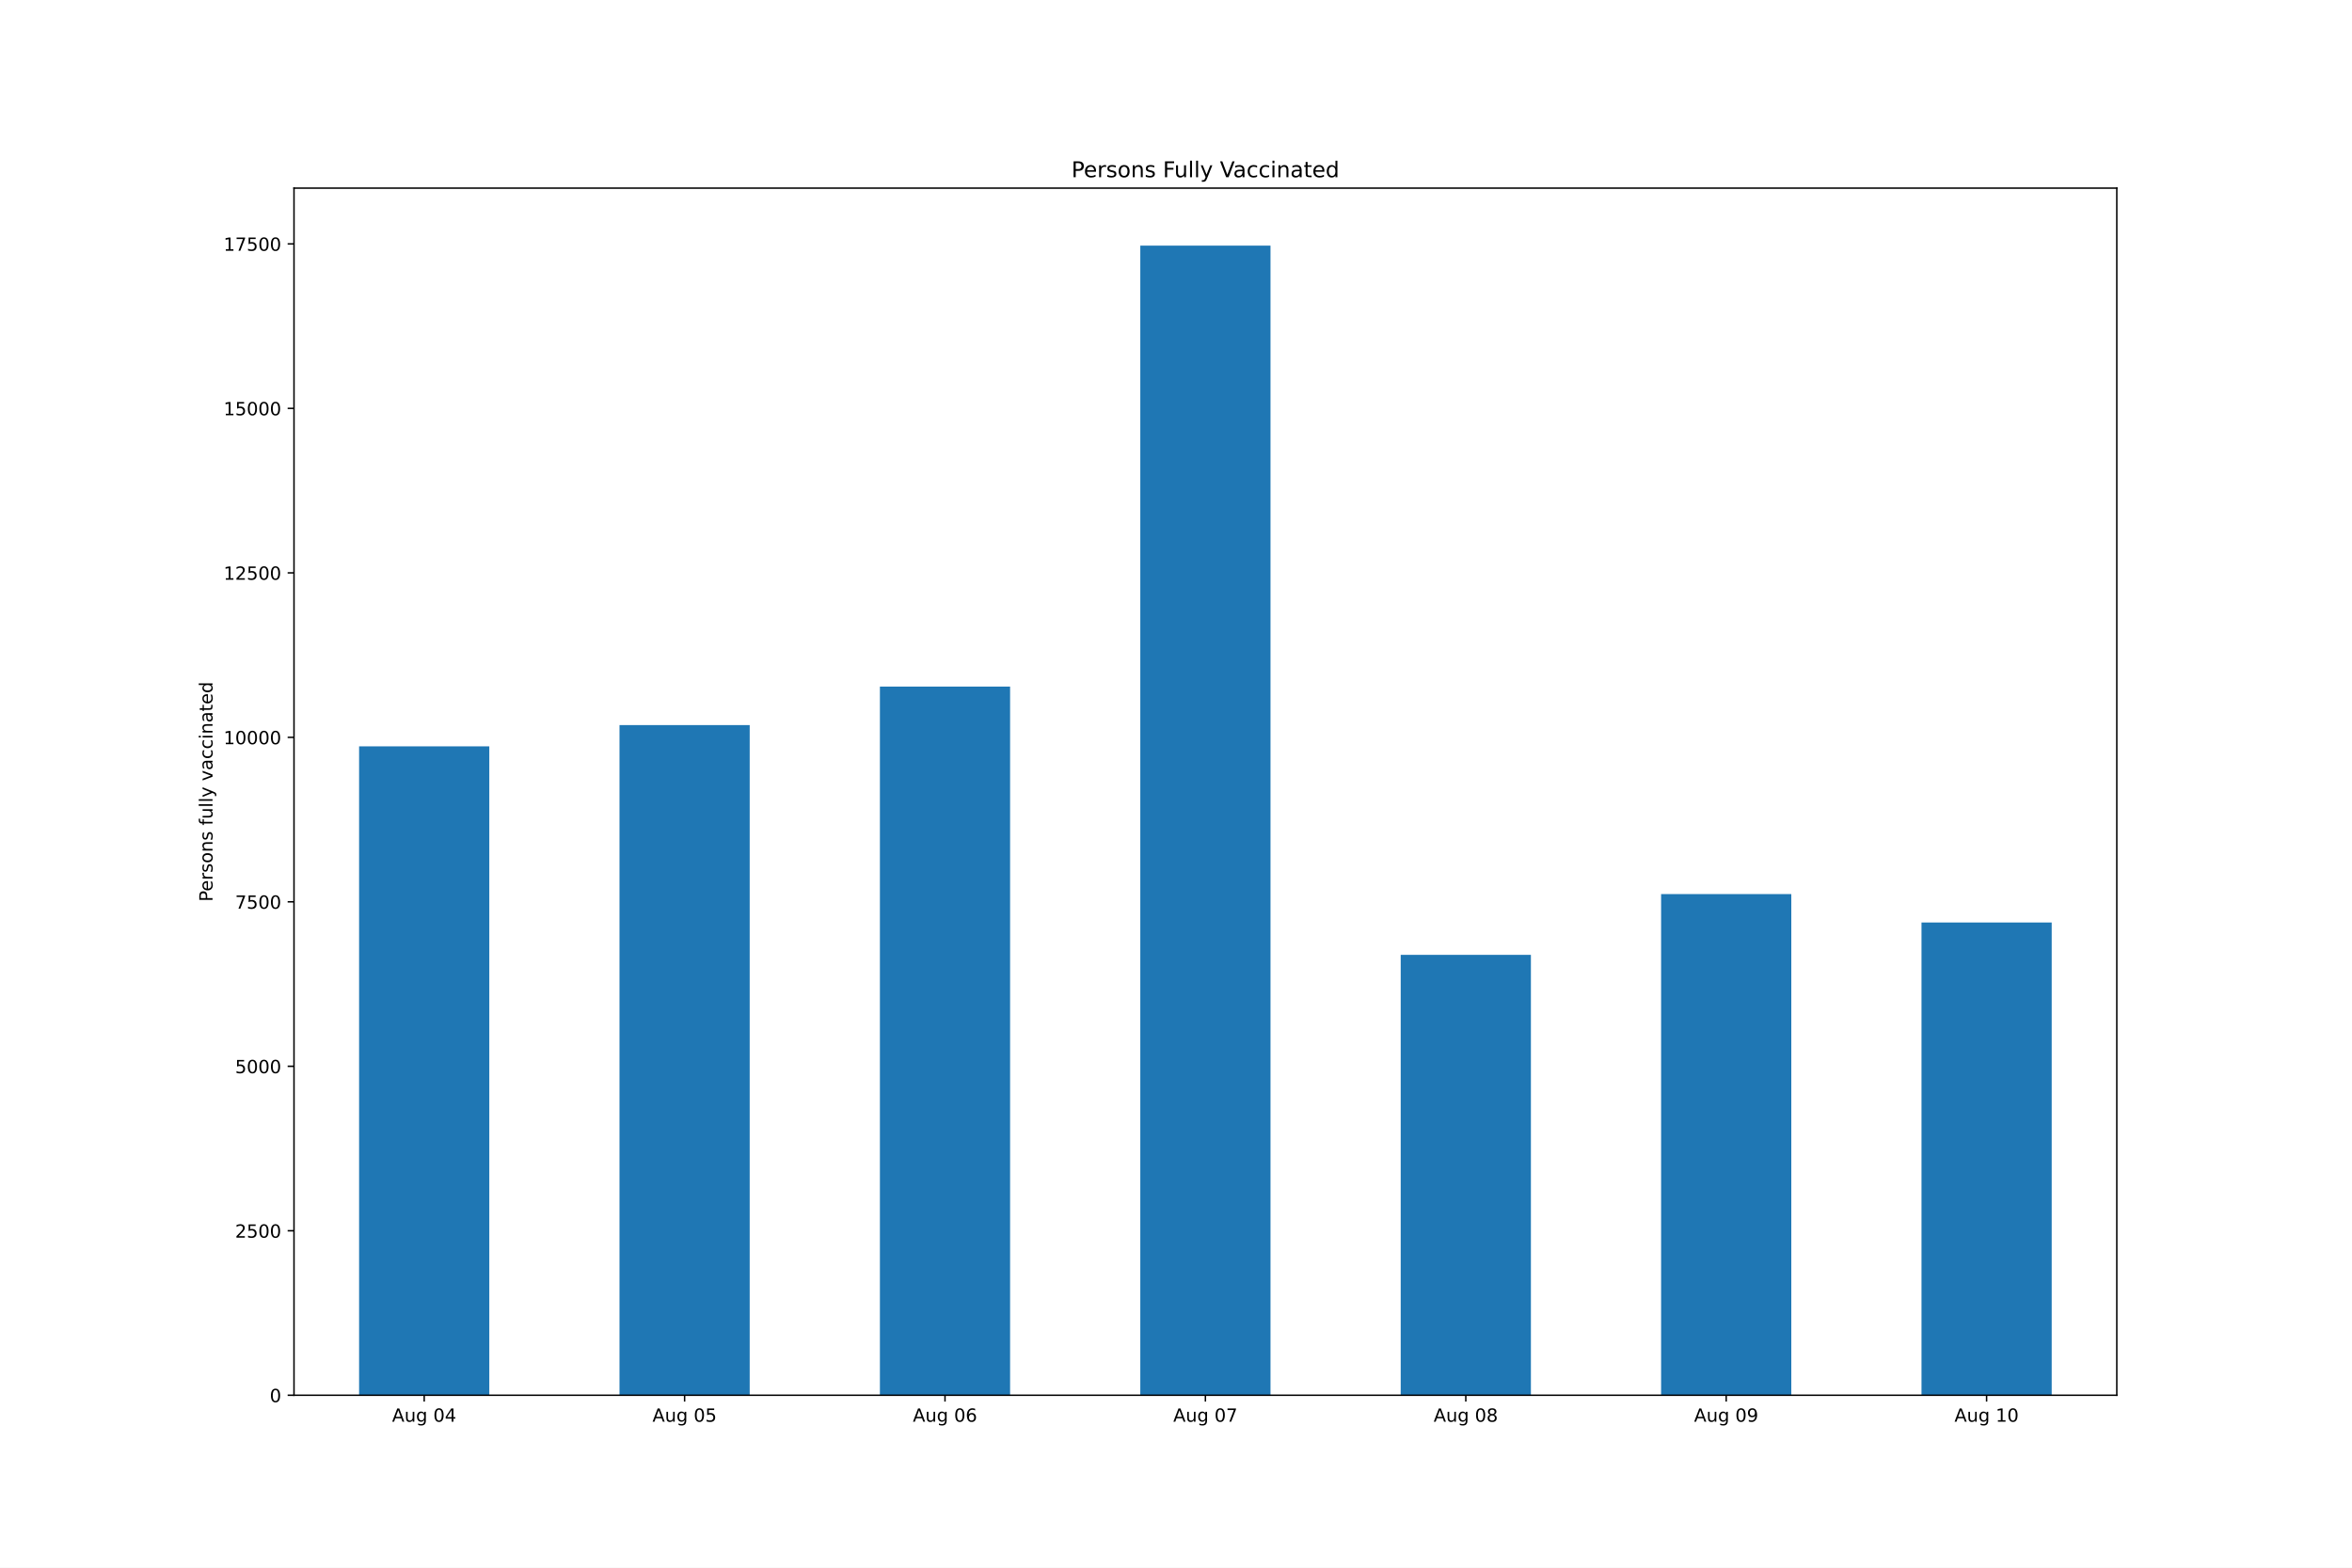
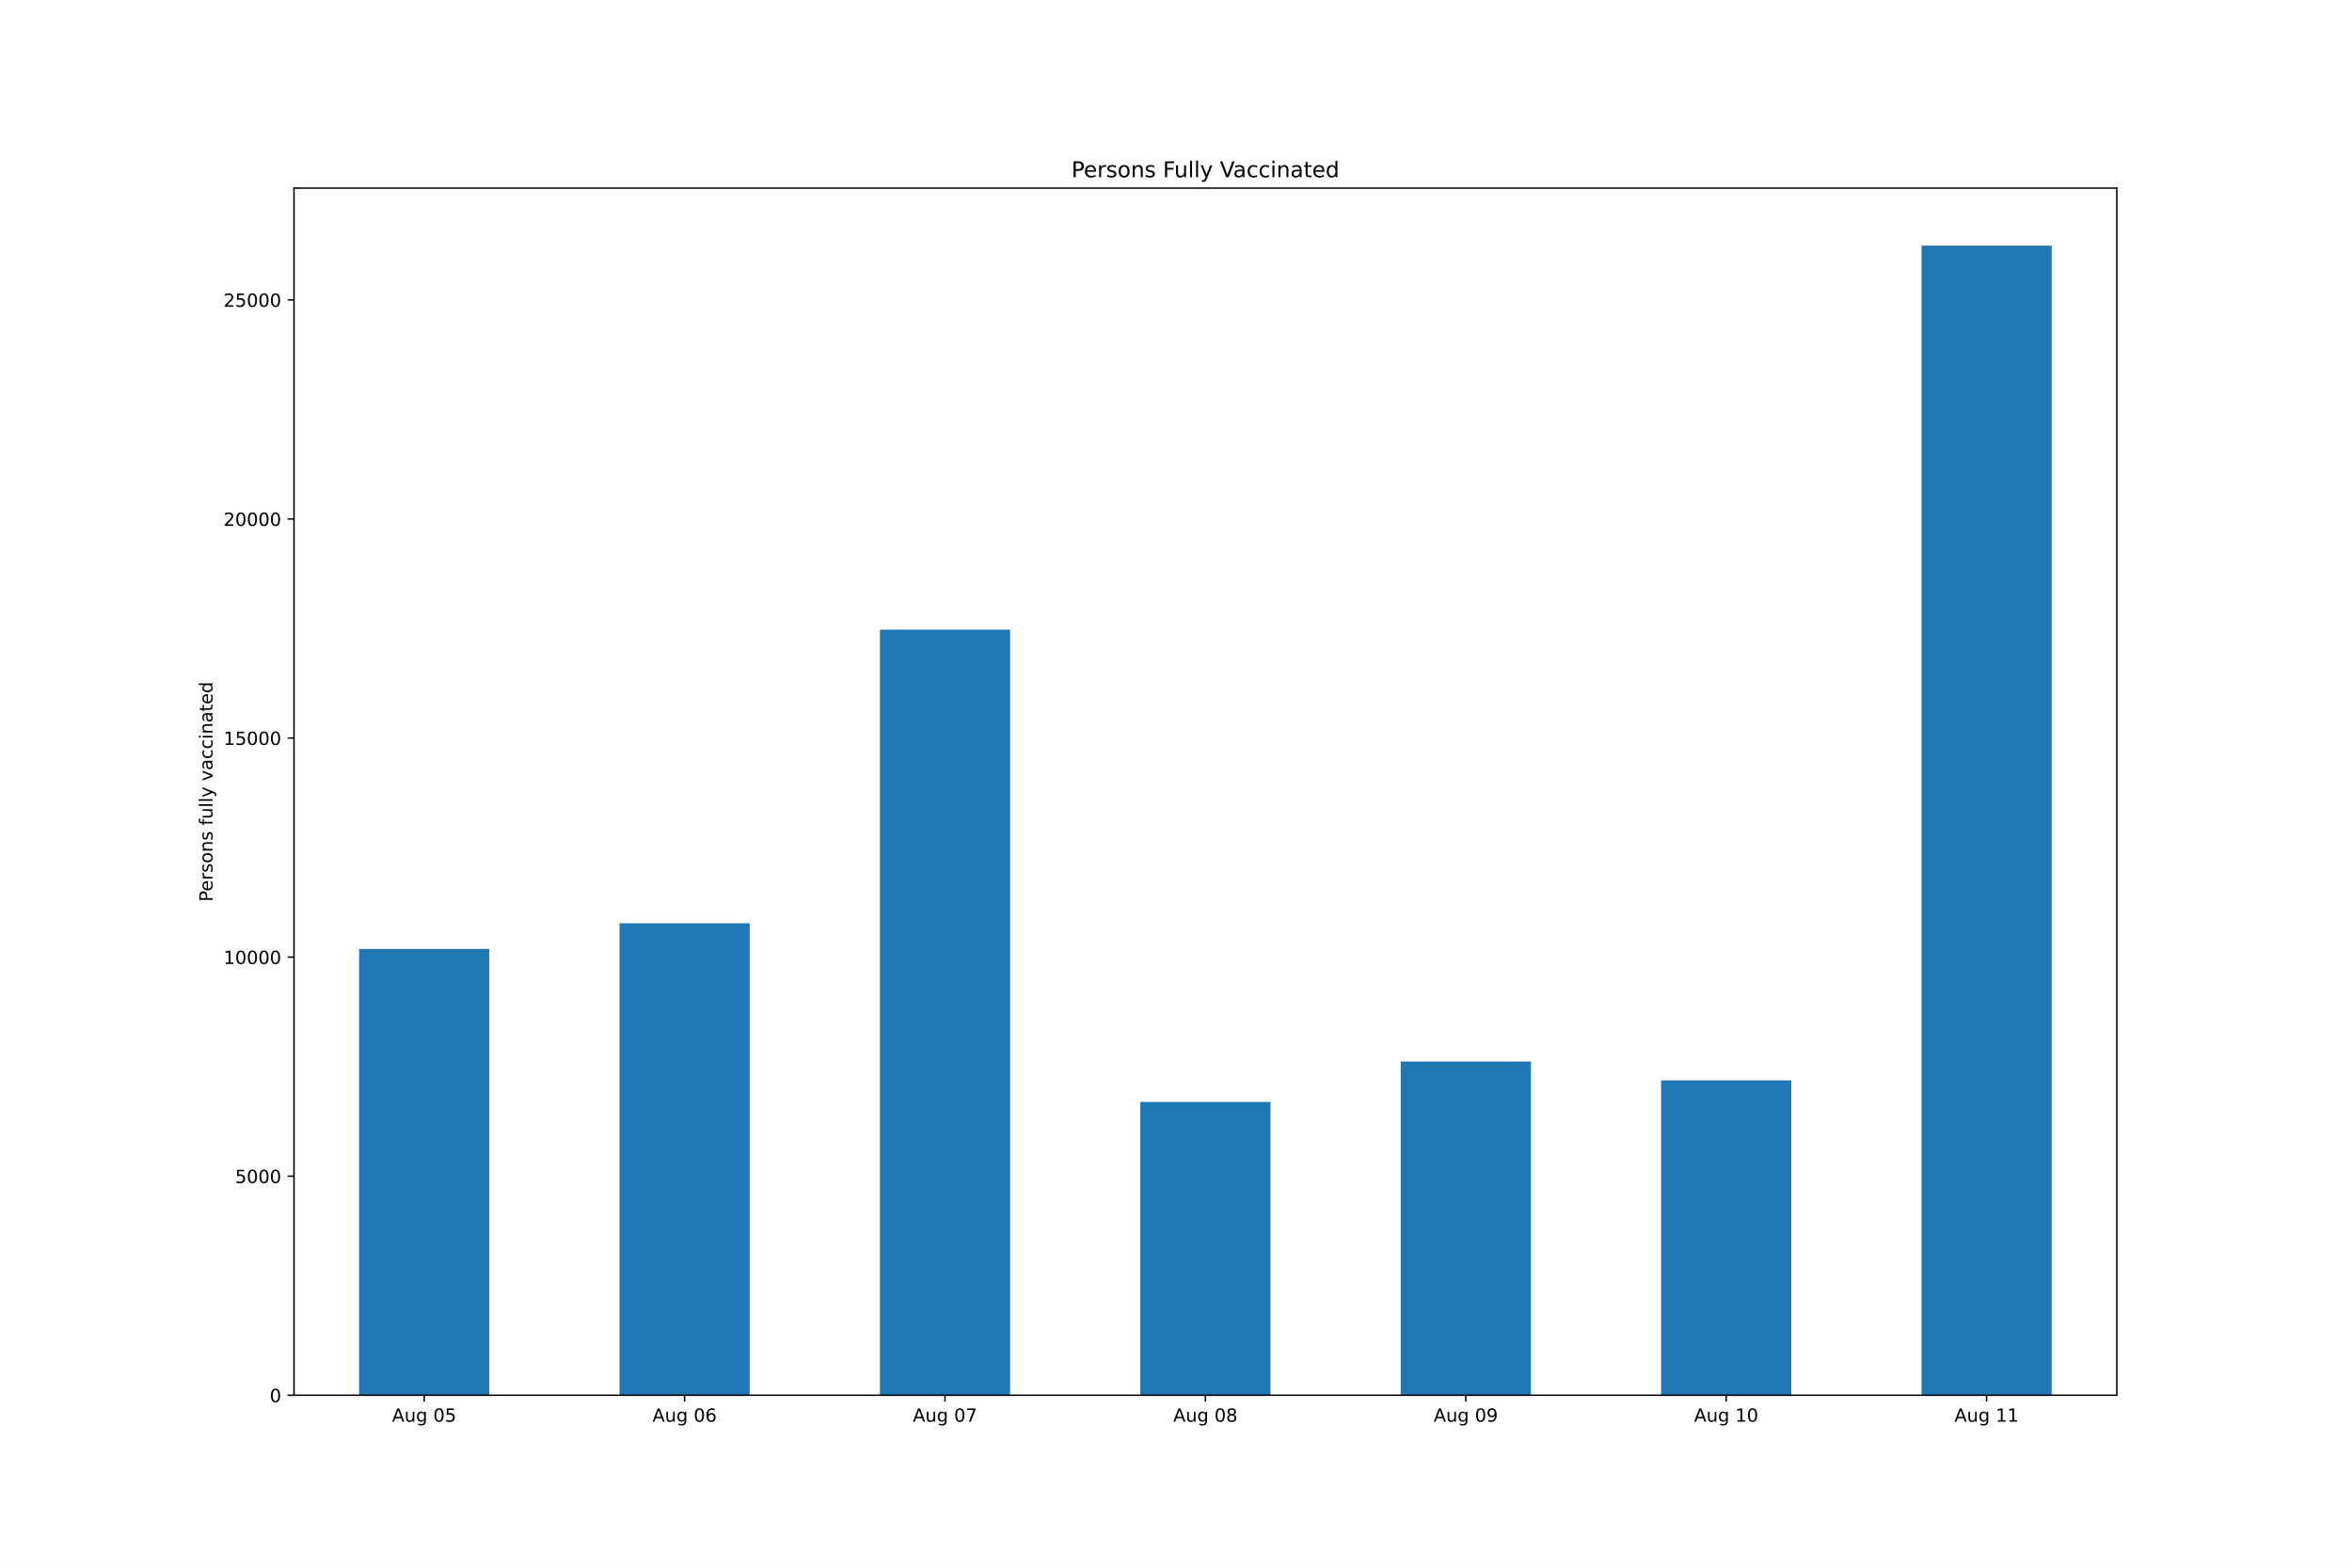
<svg xmlns="http://www.w3.org/2000/svg" xmlns:xlink="http://www.w3.org/1999/xlink" height="864pt" version="1.1" viewBox="0 0 1296 864" width="1296pt">
  <defs>
    <style type="text/css">*{stroke-linecap:butt;stroke-linejoin:round;}</style>
  </defs>
  <g id="figure_1">
    <g id="patch_1">
      <path d="M 0 864  L 1296 864  L 1296 0  L 0 0  z " style="fill:#ffffff;" />
    </g>
    <g id="axes_1">
      <g id="patch_2">
        <path d="M 162 768.96  L 1166.4 768.96  L 1166.4 103.68  L 162 103.68  z " style="fill:#ffffff;" />
      </g>
      <g id="patch_3">
-         <path clip-path="url(#p35a04234e5)" d="M 197.871 768.96  L 269.614 768.96  L 269.614 411.332  L 197.871 411.332  z " style="fill:#1f77b4;" />
+         <path clip-path="url(#pb465a6da12)" d="M 197.871 768.96  L 269.614 768.96  L 269.614 522.996  L 197.871 522.996  z " style="fill:#1f77b4;" />
      </g>
      <g id="patch_4">
-         <path clip-path="url(#p35a04234e5)" d="M 341.357 768.96  L 413.1 768.96  L 413.1 399.62  L 341.357 399.62  z " style="fill:#1f77b4;" />
+         <path clip-path="url(#pb465a6da12)" d="M 341.357 768.96  L 413.1 768.96  L 413.1 508.87  L 341.357 508.87  z " style="fill:#1f77b4;" />
      </g>
      <g id="patch_5">
-         <path clip-path="url(#p35a04234e5)" d="M 484.843 768.96  L 556.586 768.96  L 556.586 378.408  L 484.843 378.408  z " style="fill:#1f77b4;" />
+         <path clip-path="url(#pb465a6da12)" d="M 484.843 768.96  L 556.586 768.96  L 556.586 347.011  L 484.843 347.011  z " style="fill:#1f77b4;" />
      </g>
      <g id="patch_6">
-         <path clip-path="url(#p35a04234e5)" d="M 628.329 768.96  L 700.071 768.96  L 700.071 135.36  L 628.329 135.36  z " style="fill:#1f77b4;" />
+         <path clip-path="url(#pb465a6da12)" d="M 628.329 768.96  L 700.071 768.96  L 700.071 607.318  L 628.329 607.318  z " style="fill:#1f77b4;" />
      </g>
      <g id="patch_7">
-         <path clip-path="url(#p35a04234e5)" d="M 771.814 768.96  L 843.557 768.96  L 843.557 526.238  L 771.814 526.238  z " style="fill:#1f77b4;" />
+         <path clip-path="url(#pb465a6da12)" d="M 771.814 768.96  L 843.557 768.96  L 843.557 585.03  L 771.814 585.03  z " style="fill:#1f77b4;" />
      </g>
      <g id="patch_8">
-         <path clip-path="url(#p35a04234e5)" d="M 915.3 768.96  L 987.043 768.96  L 987.043 492.771  L 915.3 492.771  z " style="fill:#1f77b4;" />
+         <path clip-path="url(#pb465a6da12)" d="M 915.3 768.96  L 987.043 768.96  L 987.043 595.438  L 915.3 595.438  z " style="fill:#1f77b4;" />
      </g>
      <g id="patch_9">
-         <path clip-path="url(#p35a04234e5)" d="M 1058.786 768.96  L 1130.529 768.96  L 1130.529 508.399  L 1058.786 508.399  z " style="fill:#1f77b4;" />
+         <path clip-path="url(#pb465a6da12)" d="M 1058.786 768.96  L 1130.529 768.96  L 1130.529 135.36  L 1058.786 135.36  z " style="fill:#1f77b4;" />
      </g>
      <g id="matplotlib.axis_1">
        <g id="xtick_1">
          <g id="line2d_1">
            <defs>
-               <path d="M 0 0  L 0 3.5  " id="m4c7a56d4e7" style="stroke:#000000;stroke-width:0.8;" />
+               <path d="M 0 0  L 0 3.5  " id="m182d71dc94" style="stroke:#000000;stroke-width:0.8;" />
            </defs>
            <g>
-               <use style="stroke:#000000;stroke-width:0.8;" x="233.743" xlink:href="#m4c7a56d4e7" y="768.96" />
+               <use style="stroke:#000000;stroke-width:0.8;" x="233.743" xlink:href="#m182d71dc94" y="768.96" />
            </g>
          </g>
          <g id="text_1">
            <g transform="translate(216.028 783.5584)scale(0.1 -0.1)">
              <defs>
                <path d="M 2188 4044  L 1331 1722  L 3047 1722  L 2188 4044  z M 1831 4666  L 2547 4666  L 4325 0  L 3669 0  L 3244 1197  L 1141 1197  L 716 0  L 50 0  L 1831 4666  z " id="DejaVuSans-41" transform="scale(0.015625)" />
                <path d="M 544 1381  L 544 3500  L 1119 3500  L 1119 1403  Q 1119 906 1312 657  Q 1506 409 1894 409  Q 2359 409 2629 706  Q 2900 1003 2900 1516  L 2900 3500  L 3475 3500  L 3475 0  L 2900 0  L 2900 538  Q 2691 219 2414 64  Q 2138 -91 1772 -91  Q 1169 -91 856 284  Q 544 659 544 1381  z M 1991 3584  L 1991 3584  z " id="DejaVuSans-75" transform="scale(0.015625)" />
                <path d="M 2906 1791  Q 2906 2416 2648 2759  Q 2391 3103 1925 3103  Q 1463 3103 1205 2759  Q 947 2416 947 1791  Q 947 1169 1205 825  Q 1463 481 1925 481  Q 2391 481 2648 825  Q 2906 1169 2906 1791  z M 3481 434  Q 3481 -459 3084 -895  Q 2688 -1331 1869 -1331  Q 1566 -1331 1297 -1286  Q 1028 -1241 775 -1147  L 775 -588  Q 1028 -725 1275 -790  Q 1522 -856 1778 -856  Q 2344 -856 2625 -561  Q 2906 -266 2906 331  L 2906 616  Q 2728 306 2450 153  Q 2172 0 1784 0  Q 1141 0 747 490  Q 353 981 353 1791  Q 353 2603 747 3093  Q 1141 3584 1784 3584  Q 2172 3584 2450 3431  Q 2728 3278 2906 2969  L 2906 3500  L 3481 3500  L 3481 434  z " id="DejaVuSans-67" transform="scale(0.015625)" />
                <path id="DejaVuSans-20" transform="scale(0.015625)" />
                <path d="M 2034 4250  Q 1547 4250 1301 3770  Q 1056 3291 1056 2328  Q 1056 1369 1301 889  Q 1547 409 2034 409  Q 2525 409 2770 889  Q 3016 1369 3016 2328  Q 3016 3291 2770 3770  Q 2525 4250 2034 4250  z M 2034 4750  Q 2819 4750 3233 4129  Q 3647 3509 3647 2328  Q 3647 1150 3233 529  Q 2819 -91 2034 -91  Q 1250 -91 836 529  Q 422 1150 422 2328  Q 422 3509 836 4129  Q 1250 4750 2034 4750  z " id="DejaVuSans-30" transform="scale(0.015625)" />
-                 <path d="M 2419 4116  L 825 1625  L 2419 1625  L 2419 4116  z M 2253 4666  L 3047 4666  L 3047 1625  L 3713 1625  L 3713 1100  L 3047 1100  L 3047 0  L 2419 0  L 2419 1100  L 313 1100  L 313 1709  L 2253 4666  z " id="DejaVuSans-34" transform="scale(0.015625)" />
-               </defs>
-               <use xlink:href="#DejaVuSans-41" />
-               <use x="68.408" xlink:href="#DejaVuSans-75" />
-               <use x="131.787" xlink:href="#DejaVuSans-67" />
-               <use x="195.264" xlink:href="#DejaVuSans-20" />
-               <use x="227.051" xlink:href="#DejaVuSans-30" />
-               <use x="290.674" xlink:href="#DejaVuSans-34" />
+                 <path d="M 691 4666  L 3169 4666  L 3169 4134  L 1269 4134  L 1269 2991  Q 1406 3038 1543 3061  Q 1681 3084 1819 3084  Q 2600 3084 3056 2656  Q 3513 2228 3513 1497  Q 3513 744 3044 326  Q 2575 -91 1722 -91  Q 1428 -91 1123 -41  Q 819 9 494 109  L 494 744  Q 775 591 1075 516  Q 1375 441 1709 441  Q 2250 441 2565 725  Q 2881 1009 2881 1497  Q 2881 1984 2565 2268  Q 2250 2553 1709 2553  Q 1456 2553 1204 2497  Q 953 2441 691 2322  L 691 4666  z " id="DejaVuSans-35" transform="scale(0.015625)" />
+               </defs>
+               <use xlink:href="#DejaVuSans-41" />
+               <use x="68.408" xlink:href="#DejaVuSans-75" />
+               <use x="131.787" xlink:href="#DejaVuSans-67" />
+               <use x="195.264" xlink:href="#DejaVuSans-20" />
+               <use x="227.051" xlink:href="#DejaVuSans-30" />
+               <use x="290.674" xlink:href="#DejaVuSans-35" />
            </g>
          </g>
        </g>
        <g id="xtick_2">
          <g id="line2d_2">
            <g>
-               <use style="stroke:#000000;stroke-width:0.8;" x="377.229" xlink:href="#m4c7a56d4e7" y="768.96" />
+               <use style="stroke:#000000;stroke-width:0.8;" x="377.229" xlink:href="#m182d71dc94" y="768.96" />
            </g>
          </g>
          <g id="text_2">
            <g transform="translate(359.5137 783.5584)scale(0.1 -0.1)">
              <defs>
-                 <path d="M 691 4666  L 3169 4666  L 3169 4134  L 1269 4134  L 1269 2991  Q 1406 3038 1543 3061  Q 1681 3084 1819 3084  Q 2600 3084 3056 2656  Q 3513 2228 3513 1497  Q 3513 744 3044 326  Q 2575 -91 1722 -91  Q 1428 -91 1123 -41  Q 819 9 494 109  L 494 744  Q 775 591 1075 516  Q 1375 441 1709 441  Q 2250 441 2565 725  Q 2881 1009 2881 1497  Q 2881 1984 2565 2268  Q 2250 2553 1709 2553  Q 1456 2553 1204 2497  Q 953 2441 691 2322  L 691 4666  z " id="DejaVuSans-35" transform="scale(0.015625)" />
-               </defs>
-               <use xlink:href="#DejaVuSans-41" />
-               <use x="68.408" xlink:href="#DejaVuSans-75" />
-               <use x="131.787" xlink:href="#DejaVuSans-67" />
-               <use x="195.264" xlink:href="#DejaVuSans-20" />
-               <use x="227.051" xlink:href="#DejaVuSans-30" />
-               <use x="290.674" xlink:href="#DejaVuSans-35" />
+                 <path d="M 2113 2584  Q 1688 2584 1439 2293  Q 1191 2003 1191 1497  Q 1191 994 1439 701  Q 1688 409 2113 409  Q 2538 409 2786 701  Q 3034 994 3034 1497  Q 3034 2003 2786 2293  Q 2538 2584 2113 2584  z M 3366 4563  L 3366 3988  Q 3128 4100 2886 4159  Q 2644 4219 2406 4219  Q 1781 4219 1451 3797  Q 1122 3375 1075 2522  Q 1259 2794 1537 2939  Q 1816 3084 2150 3084  Q 2853 3084 3261 2657  Q 3669 2231 3669 1497  Q 3669 778 3244 343  Q 2819 -91 2113 -91  Q 1303 -91 875 529  Q 447 1150 447 2328  Q 447 3434 972 4092  Q 1497 4750 2381 4750  Q 2619 4750 2861 4703  Q 3103 4656 3366 4563  z " id="DejaVuSans-36" transform="scale(0.015625)" />
+               </defs>
+               <use xlink:href="#DejaVuSans-41" />
+               <use x="68.408" xlink:href="#DejaVuSans-75" />
+               <use x="131.787" xlink:href="#DejaVuSans-67" />
+               <use x="195.264" xlink:href="#DejaVuSans-20" />
+               <use x="227.051" xlink:href="#DejaVuSans-30" />
+               <use x="290.674" xlink:href="#DejaVuSans-36" />
            </g>
          </g>
        </g>
        <g id="xtick_3">
          <g id="line2d_3">
            <g>
-               <use style="stroke:#000000;stroke-width:0.8;" x="520.714" xlink:href="#m4c7a56d4e7" y="768.96" />
+               <use style="stroke:#000000;stroke-width:0.8;" x="520.714" xlink:href="#m182d71dc94" y="768.96" />
            </g>
          </g>
          <g id="text_3">
            <g transform="translate(502.9994 783.5584)scale(0.1 -0.1)">
              <defs>
-                 <path d="M 2113 2584  Q 1688 2584 1439 2293  Q 1191 2003 1191 1497  Q 1191 994 1439 701  Q 1688 409 2113 409  Q 2538 409 2786 701  Q 3034 994 3034 1497  Q 3034 2003 2786 2293  Q 2538 2584 2113 2584  z M 3366 4563  L 3366 3988  Q 3128 4100 2886 4159  Q 2644 4219 2406 4219  Q 1781 4219 1451 3797  Q 1122 3375 1075 2522  Q 1259 2794 1537 2939  Q 1816 3084 2150 3084  Q 2853 3084 3261 2657  Q 3669 2231 3669 1497  Q 3669 778 3244 343  Q 2819 -91 2113 -91  Q 1303 -91 875 529  Q 447 1150 447 2328  Q 447 3434 972 4092  Q 1497 4750 2381 4750  Q 2619 4750 2861 4703  Q 3103 4656 3366 4563  z " id="DejaVuSans-36" transform="scale(0.015625)" />
-               </defs>
-               <use xlink:href="#DejaVuSans-41" />
-               <use x="68.408" xlink:href="#DejaVuSans-75" />
-               <use x="131.787" xlink:href="#DejaVuSans-67" />
-               <use x="195.264" xlink:href="#DejaVuSans-20" />
-               <use x="227.051" xlink:href="#DejaVuSans-30" />
-               <use x="290.674" xlink:href="#DejaVuSans-36" />
+                 <path d="M 525 4666  L 3525 4666  L 3525 4397  L 1831 0  L 1172 0  L 2766 4134  L 525 4134  L 525 4666  z " id="DejaVuSans-37" transform="scale(0.015625)" />
+               </defs>
+               <use xlink:href="#DejaVuSans-41" />
+               <use x="68.408" xlink:href="#DejaVuSans-75" />
+               <use x="131.787" xlink:href="#DejaVuSans-67" />
+               <use x="195.264" xlink:href="#DejaVuSans-20" />
+               <use x="227.051" xlink:href="#DejaVuSans-30" />
+               <use x="290.674" xlink:href="#DejaVuSans-37" />
            </g>
          </g>
        </g>
        <g id="xtick_4">
          <g id="line2d_4">
            <g>
-               <use style="stroke:#000000;stroke-width:0.8;" x="664.2" xlink:href="#m4c7a56d4e7" y="768.96" />
+               <use style="stroke:#000000;stroke-width:0.8;" x="664.2" xlink:href="#m182d71dc94" y="768.96" />
            </g>
          </g>
          <g id="text_4">
            <g transform="translate(646.4852 783.5584)scale(0.1 -0.1)">
              <defs>
-                 <path d="M 525 4666  L 3525 4666  L 3525 4397  L 1831 0  L 1172 0  L 2766 4134  L 525 4134  L 525 4666  z " id="DejaVuSans-37" transform="scale(0.015625)" />
-               </defs>
-               <use xlink:href="#DejaVuSans-41" />
-               <use x="68.408" xlink:href="#DejaVuSans-75" />
-               <use x="131.787" xlink:href="#DejaVuSans-67" />
-               <use x="195.264" xlink:href="#DejaVuSans-20" />
-               <use x="227.051" xlink:href="#DejaVuSans-30" />
-               <use x="290.674" xlink:href="#DejaVuSans-37" />
+                 <path d="M 2034 2216  Q 1584 2216 1326 1975  Q 1069 1734 1069 1313  Q 1069 891 1326 650  Q 1584 409 2034 409  Q 2484 409 2743 651  Q 3003 894 3003 1313  Q 3003 1734 2745 1975  Q 2488 2216 2034 2216  z M 1403 2484  Q 997 2584 770 2862  Q 544 3141 544 3541  Q 544 4100 942 4425  Q 1341 4750 2034 4750  Q 2731 4750 3128 4425  Q 3525 4100 3525 3541  Q 3525 3141 3298 2862  Q 3072 2584 2669 2484  Q 3125 2378 3379 2068  Q 3634 1759 3634 1313  Q 3634 634 3220 271  Q 2806 -91 2034 -91  Q 1263 -91 848 271  Q 434 634 434 1313  Q 434 1759 690 2068  Q 947 2378 1403 2484  z M 1172 3481  Q 1172 3119 1398 2916  Q 1625 2713 2034 2713  Q 2441 2713 2670 2916  Q 2900 3119 2900 3481  Q 2900 3844 2670 4047  Q 2441 4250 2034 4250  Q 1625 4250 1398 4047  Q 1172 3844 1172 3481  z " id="DejaVuSans-38" transform="scale(0.015625)" />
+               </defs>
+               <use xlink:href="#DejaVuSans-41" />
+               <use x="68.408" xlink:href="#DejaVuSans-75" />
+               <use x="131.787" xlink:href="#DejaVuSans-67" />
+               <use x="195.264" xlink:href="#DejaVuSans-20" />
+               <use x="227.051" xlink:href="#DejaVuSans-30" />
+               <use x="290.674" xlink:href="#DejaVuSans-38" />
            </g>
          </g>
        </g>
        <g id="xtick_5">
          <g id="line2d_5">
            <g>
-               <use style="stroke:#000000;stroke-width:0.8;" x="807.686" xlink:href="#m4c7a56d4e7" y="768.96" />
+               <use style="stroke:#000000;stroke-width:0.8;" x="807.686" xlink:href="#m182d71dc94" y="768.96" />
            </g>
          </g>
          <g id="text_5">
            <g transform="translate(789.9709 783.5584)scale(0.1 -0.1)">
              <defs>
-                 <path d="M 2034 2216  Q 1584 2216 1326 1975  Q 1069 1734 1069 1313  Q 1069 891 1326 650  Q 1584 409 2034 409  Q 2484 409 2743 651  Q 3003 894 3003 1313  Q 3003 1734 2745 1975  Q 2488 2216 2034 2216  z M 1403 2484  Q 997 2584 770 2862  Q 544 3141 544 3541  Q 544 4100 942 4425  Q 1341 4750 2034 4750  Q 2731 4750 3128 4425  Q 3525 4100 3525 3541  Q 3525 3141 3298 2862  Q 3072 2584 2669 2484  Q 3125 2378 3379 2068  Q 3634 1759 3634 1313  Q 3634 634 3220 271  Q 2806 -91 2034 -91  Q 1263 -91 848 271  Q 434 634 434 1313  Q 434 1759 690 2068  Q 947 2378 1403 2484  z M 1172 3481  Q 1172 3119 1398 2916  Q 1625 2713 2034 2713  Q 2441 2713 2670 2916  Q 2900 3119 2900 3481  Q 2900 3844 2670 4047  Q 2441 4250 2034 4250  Q 1625 4250 1398 4047  Q 1172 3844 1172 3481  z " id="DejaVuSans-38" transform="scale(0.015625)" />
-               </defs>
-               <use xlink:href="#DejaVuSans-41" />
-               <use x="68.408" xlink:href="#DejaVuSans-75" />
-               <use x="131.787" xlink:href="#DejaVuSans-67" />
-               <use x="195.264" xlink:href="#DejaVuSans-20" />
-               <use x="227.051" xlink:href="#DejaVuSans-30" />
-               <use x="290.674" xlink:href="#DejaVuSans-38" />
+                 <path d="M 703 97  L 703 672  Q 941 559 1184 500  Q 1428 441 1663 441  Q 2288 441 2617 861  Q 2947 1281 2994 2138  Q 2813 1869 2534 1725  Q 2256 1581 1919 1581  Q 1219 1581 811 2004  Q 403 2428 403 3163  Q 403 3881 828 4315  Q 1253 4750 1959 4750  Q 2769 4750 3195 4129  Q 3622 3509 3622 2328  Q 3622 1225 3098 567  Q 2575 -91 1691 -91  Q 1453 -91 1209 -44  Q 966 3 703 97  z M 1959 2075  Q 2384 2075 2632 2365  Q 2881 2656 2881 3163  Q 2881 3666 2632 3958  Q 2384 4250 1959 4250  Q 1534 4250 1286 3958  Q 1038 3666 1038 3163  Q 1038 2656 1286 2365  Q 1534 2075 1959 2075  z " id="DejaVuSans-39" transform="scale(0.015625)" />
+               </defs>
+               <use xlink:href="#DejaVuSans-41" />
+               <use x="68.408" xlink:href="#DejaVuSans-75" />
+               <use x="131.787" xlink:href="#DejaVuSans-67" />
+               <use x="195.264" xlink:href="#DejaVuSans-20" />
+               <use x="227.051" xlink:href="#DejaVuSans-30" />
+               <use x="290.674" xlink:href="#DejaVuSans-39" />
            </g>
          </g>
        </g>
        <g id="xtick_6">
          <g id="line2d_6">
            <g>
-               <use style="stroke:#000000;stroke-width:0.8;" x="951.171" xlink:href="#m4c7a56d4e7" y="768.96" />
+               <use style="stroke:#000000;stroke-width:0.8;" x="951.171" xlink:href="#m182d71dc94" y="768.96" />
            </g>
          </g>
          <g id="text_6">
            <g transform="translate(933.4566 783.5584)scale(0.1 -0.1)">
              <defs>
-                 <path d="M 703 97  L 703 672  Q 941 559 1184 500  Q 1428 441 1663 441  Q 2288 441 2617 861  Q 2947 1281 2994 2138  Q 2813 1869 2534 1725  Q 2256 1581 1919 1581  Q 1219 1581 811 2004  Q 403 2428 403 3163  Q 403 3881 828 4315  Q 1253 4750 1959 4750  Q 2769 4750 3195 4129  Q 3622 3509 3622 2328  Q 3622 1225 3098 567  Q 2575 -91 1691 -91  Q 1453 -91 1209 -44  Q 966 3 703 97  z M 1959 2075  Q 2384 2075 2632 2365  Q 2881 2656 2881 3163  Q 2881 3666 2632 3958  Q 2384 4250 1959 4250  Q 1534 4250 1286 3958  Q 1038 3666 1038 3163  Q 1038 2656 1286 2365  Q 1534 2075 1959 2075  z " id="DejaVuSans-39" transform="scale(0.015625)" />
-               </defs>
-               <use xlink:href="#DejaVuSans-41" />
-               <use x="68.408" xlink:href="#DejaVuSans-75" />
-               <use x="131.787" xlink:href="#DejaVuSans-67" />
-               <use x="195.264" xlink:href="#DejaVuSans-20" />
-               <use x="227.051" xlink:href="#DejaVuSans-30" />
-               <use x="290.674" xlink:href="#DejaVuSans-39" />
+                 <path d="M 794 531  L 1825 531  L 1825 4091  L 703 3866  L 703 4441  L 1819 4666  L 2450 4666  L 2450 531  L 3481 531  L 3481 0  L 794 0  L 794 531  z " id="DejaVuSans-31" transform="scale(0.015625)" />
+               </defs>
+               <use xlink:href="#DejaVuSans-41" />
+               <use x="68.408" xlink:href="#DejaVuSans-75" />
+               <use x="131.787" xlink:href="#DejaVuSans-67" />
+               <use x="195.264" xlink:href="#DejaVuSans-20" />
+               <use x="227.051" xlink:href="#DejaVuSans-31" />
+               <use x="290.674" xlink:href="#DejaVuSans-30" />
            </g>
          </g>
        </g>
        <g id="xtick_7">
          <g id="line2d_7">
            <g>
-               <use style="stroke:#000000;stroke-width:0.8;" x="1094.657" xlink:href="#m4c7a56d4e7" y="768.96" />
+               <use style="stroke:#000000;stroke-width:0.8;" x="1094.657" xlink:href="#m182d71dc94" y="768.96" />
            </g>
          </g>
          <g id="text_7">
            <g transform="translate(1076.942 783.5584)scale(0.1 -0.1)">
-               <defs>
-                 <path d="M 794 531  L 1825 531  L 1825 4091  L 703 3866  L 703 4441  L 1819 4666  L 2450 4666  L 2450 531  L 3481 531  L 3481 0  L 794 0  L 794 531  z " id="DejaVuSans-31" transform="scale(0.015625)" />
-               </defs>
              <use xlink:href="#DejaVuSans-41" />
              <use x="68.408" xlink:href="#DejaVuSans-75" />
              <use x="131.787" xlink:href="#DejaVuSans-67" />
              <use x="195.264" xlink:href="#DejaVuSans-20" />
              <use x="227.051" xlink:href="#DejaVuSans-31" />
-               <use x="290.674" xlink:href="#DejaVuSans-30" />
+               <use x="290.674" xlink:href="#DejaVuSans-31" />
            </g>
          </g>
        </g>
      </g>
      <g id="matplotlib.axis_2">
        <g id="ytick_1">
          <g id="line2d_8">
            <defs>
-               <path d="M 0 0  L -3.5 0  " id="m388d6430df" style="stroke:#000000;stroke-width:0.8;" />
+               <path d="M 0 0  L -3.5 0  " id="m16ff6ac9e5" style="stroke:#000000;stroke-width:0.8;" />
            </defs>
            <g>
-               <use style="stroke:#000000;stroke-width:0.8;" x="162" xlink:href="#m388d6430df" y="768.96" />
+               <use style="stroke:#000000;stroke-width:0.8;" x="162" xlink:href="#m16ff6ac9e5" y="768.96" />
            </g>
          </g>
          <g id="text_8">
            <g transform="translate(148.6375 772.7592)scale(0.1 -0.1)">
              <use xlink:href="#DejaVuSans-30" />
            </g>
          </g>
        </g>
        <g id="ytick_2">
          <g id="line2d_9">
            <g>
-               <use style="stroke:#000000;stroke-width:0.8;" x="162" xlink:href="#m388d6430df" y="678.311" />
+               <use style="stroke:#000000;stroke-width:0.8;" x="162" xlink:href="#m16ff6ac9e5" y="648.224" />
            </g>
          </g>
          <g id="text_9">
-             <g transform="translate(129.55 682.1103)scale(0.1 -0.1)">
+             <g transform="translate(129.55 652.0229)scale(0.1 -0.1)">
+               <use xlink:href="#DejaVuSans-35" />
+               <use x="63.623" xlink:href="#DejaVuSans-30" />
+               <use x="127.246" xlink:href="#DejaVuSans-30" />
+               <use x="190.869" xlink:href="#DejaVuSans-30" />
+             </g>
+           </g>
+         </g>
+         <g id="ytick_3">
+           <g id="line2d_10">
+             <g>
+               <use style="stroke:#000000;stroke-width:0.8;" x="162" xlink:href="#m16ff6ac9e5" y="527.487" />
+             </g>
+           </g>
+           <g id="text_10">
+             <g transform="translate(123.1875 531.2866)scale(0.1 -0.1)">
+               <use xlink:href="#DejaVuSans-31" />
+               <use x="63.623" xlink:href="#DejaVuSans-30" />
+               <use x="127.246" xlink:href="#DejaVuSans-30" />
+               <use x="190.869" xlink:href="#DejaVuSans-30" />
+               <use x="254.492" xlink:href="#DejaVuSans-30" />
+             </g>
+           </g>
+         </g>
+         <g id="ytick_4">
+           <g id="line2d_11">
+             <g>
+               <use style="stroke:#000000;stroke-width:0.8;" x="162" xlink:href="#m16ff6ac9e5" y="406.751" />
+             </g>
+           </g>
+           <g id="text_11">
+             <g transform="translate(123.1875 410.5503)scale(0.1 -0.1)">
+               <use xlink:href="#DejaVuSans-31" />
+               <use x="63.623" xlink:href="#DejaVuSans-35" />
+               <use x="127.246" xlink:href="#DejaVuSans-30" />
+               <use x="190.869" xlink:href="#DejaVuSans-30" />
+               <use x="254.492" xlink:href="#DejaVuSans-30" />
+             </g>
+           </g>
+         </g>
+         <g id="ytick_5">
+           <g id="line2d_12">
+             <g>
+               <use style="stroke:#000000;stroke-width:0.8;" x="162" xlink:href="#m16ff6ac9e5" y="286.015" />
+             </g>
+           </g>
+           <g id="text_12">
+             <g transform="translate(123.1875 289.814)scale(0.1 -0.1)">
              <defs>
                <path d="M 1228 531  L 3431 531  L 3431 0  L 469 0  L 469 531  Q 828 903 1448 1529  Q 2069 2156 2228 2338  Q 2531 2678 2651 2914  Q 2772 3150 2772 3378  Q 2772 3750 2511 3984  Q 2250 4219 1831 4219  Q 1534 4219 1204 4116  Q 875 4013 500 3803  L 500 4441  Q 881 4594 1212 4672  Q 1544 4750 1819 4750  Q 2544 4750 2975 4387  Q 3406 4025 3406 3419  Q 3406 3131 3298 2873  Q 3191 2616 2906 2266  Q 2828 2175 2409 1742  Q 1991 1309 1228 531  z " id="DejaVuSans-32" transform="scale(0.015625)" />
              </defs>
+               <use xlink:href="#DejaVuSans-32" />
+               <use x="63.623" xlink:href="#DejaVuSans-30" />
+               <use x="127.246" xlink:href="#DejaVuSans-30" />
+               <use x="190.869" xlink:href="#DejaVuSans-30" />
+               <use x="254.492" xlink:href="#DejaVuSans-30" />
+             </g>
+           </g>
+         </g>
+         <g id="ytick_6">
+           <g id="line2d_13">
+             <g>
+               <use style="stroke:#000000;stroke-width:0.8;" x="162" xlink:href="#m16ff6ac9e5" y="165.278" />
+             </g>
+           </g>
+           <g id="text_13">
+             <g transform="translate(123.1875 169.0777)scale(0.1 -0.1)">
              <use xlink:href="#DejaVuSans-32" />
              <use x="63.623" xlink:href="#DejaVuSans-35" />
              <use x="127.246" xlink:href="#DejaVuSans-30" />
              <use x="190.869" xlink:href="#DejaVuSans-30" />
-             </g>
-           </g>
-         </g>
-         <g id="ytick_3">
-           <g id="line2d_10">
-             <g>
-               <use style="stroke:#000000;stroke-width:0.8;" x="162" xlink:href="#m388d6430df" y="587.662" />
-             </g>
-           </g>
-           <g id="text_10">
-             <g transform="translate(129.55 591.4613)scale(0.1 -0.1)">
-               <use xlink:href="#DejaVuSans-35" />
-               <use x="63.623" xlink:href="#DejaVuSans-30" />
-               <use x="127.246" xlink:href="#DejaVuSans-30" />
-               <use x="190.869" xlink:href="#DejaVuSans-30" />
-             </g>
-           </g>
-         </g>
-         <g id="ytick_4">
-           <g id="line2d_11">
-             <g>
-               <use style="stroke:#000000;stroke-width:0.8;" x="162" xlink:href="#m388d6430df" y="497.013" />
-             </g>
-           </g>
-           <g id="text_11">
-             <g transform="translate(129.55 500.8123)scale(0.1 -0.1)">
-               <use xlink:href="#DejaVuSans-37" />
-               <use x="63.623" xlink:href="#DejaVuSans-35" />
-               <use x="127.246" xlink:href="#DejaVuSans-30" />
-               <use x="190.869" xlink:href="#DejaVuSans-30" />
-             </g>
-           </g>
-         </g>
-         <g id="ytick_5">
-           <g id="line2d_12">
-             <g>
-               <use style="stroke:#000000;stroke-width:0.8;" x="162" xlink:href="#m388d6430df" y="406.364" />
-             </g>
-           </g>
-           <g id="text_12">
-             <g transform="translate(123.1875 410.1634)scale(0.1 -0.1)">
-               <use xlink:href="#DejaVuSans-31" />
-               <use x="63.623" xlink:href="#DejaVuSans-30" />
-               <use x="127.246" xlink:href="#DejaVuSans-30" />
-               <use x="190.869" xlink:href="#DejaVuSans-30" />
              <use x="254.492" xlink:href="#DejaVuSans-30" />
            </g>
          </g>
        </g>
-         <g id="ytick_6">
-           <g id="line2d_13">
-             <g>
-               <use style="stroke:#000000;stroke-width:0.8;" x="162" xlink:href="#m388d6430df" y="315.715" />
-             </g>
-           </g>
-           <g id="text_13">
-             <g transform="translate(123.1875 319.5144)scale(0.1 -0.1)">
-               <use xlink:href="#DejaVuSans-31" />
-               <use x="63.623" xlink:href="#DejaVuSans-32" />
-               <use x="127.246" xlink:href="#DejaVuSans-35" />
-               <use x="190.869" xlink:href="#DejaVuSans-30" />
-               <use x="254.492" xlink:href="#DejaVuSans-30" />
-             </g>
-           </g>
-         </g>
-         <g id="ytick_7">
-           <g id="line2d_14">
-             <g>
-               <use style="stroke:#000000;stroke-width:0.8;" x="162" xlink:href="#m388d6430df" y="225.066" />
-             </g>
-           </g>
-           <g id="text_14">
-             <g transform="translate(123.1875 228.8654)scale(0.1 -0.1)">
-               <use xlink:href="#DejaVuSans-31" />
-               <use x="63.623" xlink:href="#DejaVuSans-35" />
-               <use x="127.246" xlink:href="#DejaVuSans-30" />
-               <use x="190.869" xlink:href="#DejaVuSans-30" />
-               <use x="254.492" xlink:href="#DejaVuSans-30" />
-             </g>
-           </g>
-         </g>
-         <g id="ytick_8">
-           <g id="line2d_15">
-             <g>
-               <use style="stroke:#000000;stroke-width:0.8;" x="162" xlink:href="#m388d6430df" y="134.417" />
-             </g>
-           </g>
-           <g id="text_15">
-             <g transform="translate(123.1875 138.2165)scale(0.1 -0.1)">
-               <use xlink:href="#DejaVuSans-31" />
-               <use x="63.623" xlink:href="#DejaVuSans-37" />
-               <use x="127.246" xlink:href="#DejaVuSans-35" />
-               <use x="190.869" xlink:href="#DejaVuSans-30" />
-               <use x="254.492" xlink:href="#DejaVuSans-30" />
-             </g>
-           </g>
-         </g>
-         <g id="text_16">
+         <g id="text_14">
          <g transform="translate(117.1078 496.9223)rotate(-90)scale(0.1 -0.1)">
            <defs>
              <path d="M 1259 4147  L 1259 2394  L 2053 2394  Q 2494 2394 2734 2622  Q 2975 2850 2975 3272  Q 2975 3691 2734 3919  Q 2494 4147 2053 4147  L 1259 4147  z M 628 4666  L 2053 4666  Q 2838 4666 3239 4311  Q 3641 3956 3641 3272  Q 3641 2581 3239 2228  Q 2838 1875 2053 1875  L 1259 1875  L 1259 0  L 628 0  L 628 4666  z " id="DejaVuSans-50" transform="scale(0.015625)" />
              <path d="M 3597 1894  L 3597 1613  L 953 1613  Q 991 1019 1311 708  Q 1631 397 2203 397  Q 2534 397 2845 478  Q 3156 559 3463 722  L 3463 178  Q 3153 47 2828 -22  Q 2503 -91 2169 -91  Q 1331 -91 842 396  Q 353 884 353 1716  Q 353 2575 817 3079  Q 1281 3584 2069 3584  Q 2775 3584 3186 3129  Q 3597 2675 3597 1894  z M 3022 2063  Q 3016 2534 2758 2815  Q 2500 3097 2075 3097  Q 1594 3097 1305 2825  Q 1016 2553 972 2059  L 3022 2063  z " id="DejaVuSans-65" transform="scale(0.015625)" />
              <path d="M 2631 2963  Q 2534 3019 2420 3045  Q 2306 3072 2169 3072  Q 1681 3072 1420 2755  Q 1159 2438 1159 1844  L 1159 0  L 581 0  L 581 3500  L 1159 3500  L 1159 2956  Q 1341 3275 1631 3429  Q 1922 3584 2338 3584  Q 2397 3584 2469 3576  Q 2541 3569 2628 3553  L 2631 2963  z " id="DejaVuSans-72" transform="scale(0.015625)" />
              <path d="M 2834 3397  L 2834 2853  Q 2591 2978 2328 3040  Q 2066 3103 1784 3103  Q 1356 3103 1142 2972  Q 928 2841 928 2578  Q 928 2378 1081 2264  Q 1234 2150 1697 2047  L 1894 2003  Q 2506 1872 2764 1633  Q 3022 1394 3022 966  Q 3022 478 2636 193  Q 2250 -91 1575 -91  Q 1294 -91 989 -36  Q 684 19 347 128  L 347 722  Q 666 556 975 473  Q 1284 391 1588 391  Q 1994 391 2212 530  Q 2431 669 2431 922  Q 2431 1156 2273 1281  Q 2116 1406 1581 1522  L 1381 1569  Q 847 1681 609 1914  Q 372 2147 372 2553  Q 372 3047 722 3315  Q 1072 3584 1716 3584  Q 2034 3584 2315 3537  Q 2597 3491 2834 3397  z " id="DejaVuSans-73" transform="scale(0.015625)" />
              <path d="M 1959 3097  Q 1497 3097 1228 2736  Q 959 2375 959 1747  Q 959 1119 1226 758  Q 1494 397 1959 397  Q 2419 397 2687 759  Q 2956 1122 2956 1747  Q 2956 2369 2687 2733  Q 2419 3097 1959 3097  z M 1959 3584  Q 2709 3584 3137 3096  Q 3566 2609 3566 1747  Q 3566 888 3137 398  Q 2709 -91 1959 -91  Q 1206 -91 779 398  Q 353 888 353 1747  Q 353 2609 779 3096  Q 1206 3584 1959 3584  z " id="DejaVuSans-6f" transform="scale(0.015625)" />
              <path d="M 3513 2113  L 3513 0  L 2938 0  L 2938 2094  Q 2938 2591 2744 2837  Q 2550 3084 2163 3084  Q 1697 3084 1428 2787  Q 1159 2491 1159 1978  L 1159 0  L 581 0  L 581 3500  L 1159 3500  L 1159 2956  Q 1366 3272 1645 3428  Q 1925 3584 2291 3584  Q 2894 3584 3203 3211  Q 3513 2838 3513 2113  z " id="DejaVuSans-6e" transform="scale(0.015625)" />
              <path d="M 2375 4863  L 2375 4384  L 1825 4384  Q 1516 4384 1395 4259  Q 1275 4134 1275 3809  L 1275 3500  L 2222 3500  L 2222 3053  L 1275 3053  L 1275 0  L 697 0  L 697 3053  L 147 3053  L 147 3500  L 697 3500  L 697 3744  Q 697 4328 969 4595  Q 1241 4863 1831 4863  L 2375 4863  z " id="DejaVuSans-66" transform="scale(0.015625)" />
              <path d="M 603 4863  L 1178 4863  L 1178 0  L 603 0  L 603 4863  z " id="DejaVuSans-6c" transform="scale(0.015625)" />
              <path d="M 2059 -325  Q 1816 -950 1584 -1140  Q 1353 -1331 966 -1331  L 506 -1331  L 506 -850  L 844 -850  Q 1081 -850 1212 -737  Q 1344 -625 1503 -206  L 1606 56  L 191 3500  L 800 3500  L 1894 763  L 2988 3500  L 3597 3500  L 2059 -325  z " id="DejaVuSans-79" transform="scale(0.015625)" />
              <path d="M 191 3500  L 800 3500  L 1894 563  L 2988 3500  L 3597 3500  L 2284 0  L 1503 0  L 191 3500  z " id="DejaVuSans-76" transform="scale(0.015625)" />
              <path d="M 2194 1759  Q 1497 1759 1228 1600  Q 959 1441 959 1056  Q 959 750 1161 570  Q 1363 391 1709 391  Q 2188 391 2477 730  Q 2766 1069 2766 1631  L 2766 1759  L 2194 1759  z M 3341 1997  L 3341 0  L 2766 0  L 2766 531  Q 2569 213 2275 61  Q 1981 -91 1556 -91  Q 1019 -91 701 211  Q 384 513 384 1019  Q 384 1609 779 1909  Q 1175 2209 1959 2209  L 2766 2209  L 2766 2266  Q 2766 2663 2505 2880  Q 2244 3097 1772 3097  Q 1472 3097 1187 3025  Q 903 2953 641 2809  L 641 3341  Q 956 3463 1253 3523  Q 1550 3584 1831 3584  Q 2591 3584 2966 3190  Q 3341 2797 3341 1997  z " id="DejaVuSans-61" transform="scale(0.015625)" />
              <path d="M 3122 3366  L 3122 2828  Q 2878 2963 2633 3030  Q 2388 3097 2138 3097  Q 1578 3097 1268 2742  Q 959 2388 959 1747  Q 959 1106 1268 751  Q 1578 397 2138 397  Q 2388 397 2633 464  Q 2878 531 3122 666  L 3122 134  Q 2881 22 2623 -34  Q 2366 -91 2075 -91  Q 1284 -91 818 406  Q 353 903 353 1747  Q 353 2603 823 3093  Q 1294 3584 2113 3584  Q 2378 3584 2631 3529  Q 2884 3475 3122 3366  z " id="DejaVuSans-63" transform="scale(0.015625)" />
              <path d="M 603 3500  L 1178 3500  L 1178 0  L 603 0  L 603 3500  z M 603 4863  L 1178 4863  L 1178 4134  L 603 4134  L 603 4863  z " id="DejaVuSans-69" transform="scale(0.015625)" />
              <path d="M 1172 4494  L 1172 3500  L 2356 3500  L 2356 3053  L 1172 3053  L 1172 1153  Q 1172 725 1289 603  Q 1406 481 1766 481  L 2356 481  L 2356 0  L 1766 0  Q 1100 0 847 248  Q 594 497 594 1153  L 594 3053  L 172 3053  L 172 3500  L 594 3500  L 594 4494  L 1172 4494  z " id="DejaVuSans-74" transform="scale(0.015625)" />
              <path d="M 2906 2969  L 2906 4863  L 3481 4863  L 3481 0  L 2906 0  L 2906 525  Q 2725 213 2448 61  Q 2172 -91 1784 -91  Q 1150 -91 751 415  Q 353 922 353 1747  Q 353 2572 751 3078  Q 1150 3584 1784 3584  Q 2172 3584 2448 3432  Q 2725 3281 2906 2969  z M 947 1747  Q 947 1113 1208 752  Q 1469 391 1925 391  Q 2381 391 2643 752  Q 2906 1113 2906 1747  Q 2906 2381 2643 2742  Q 2381 3103 1925 3103  Q 1469 3103 1208 2742  Q 947 2381 947 1747  z " id="DejaVuSans-64" transform="scale(0.015625)" />
            </defs>
            <use xlink:href="#DejaVuSans-50" />
            <use x="56.678" xlink:href="#DejaVuSans-65" />
            <use x="118.201" xlink:href="#DejaVuSans-72" />
            <use x="159.314" xlink:href="#DejaVuSans-73" />
            <use x="211.414" xlink:href="#DejaVuSans-6f" />
            <use x="272.596" xlink:href="#DejaVuSans-6e" />
            <use x="335.975" xlink:href="#DejaVuSans-73" />
            <use x="388.074" xlink:href="#DejaVuSans-20" />
            <use x="419.861" xlink:href="#DejaVuSans-66" />
            <use x="455.066" xlink:href="#DejaVuSans-75" />
            <use x="518.445" xlink:href="#DejaVuSans-6c" />
            <use x="546.229" xlink:href="#DejaVuSans-6c" />
            <use x="574.012" xlink:href="#DejaVuSans-79" />
            <use x="633.191" xlink:href="#DejaVuSans-20" />
            <use x="664.979" xlink:href="#DejaVuSans-76" />
            <use x="724.158" xlink:href="#DejaVuSans-61" />
            <use x="785.438" xlink:href="#DejaVuSans-63" />
            <use x="840.418" xlink:href="#DejaVuSans-63" />
            <use x="895.398" xlink:href="#DejaVuSans-69" />
            <use x="923.182" xlink:href="#DejaVuSans-6e" />
            <use x="986.561" xlink:href="#DejaVuSans-61" />
            <use x="1047.84" xlink:href="#DejaVuSans-74" />
            <use x="1087.049" xlink:href="#DejaVuSans-65" />
            <use x="1148.572" xlink:href="#DejaVuSans-64" />
          </g>
        </g>
      </g>
-       <g id="line2d_16">
-         <path clip-path="url(#p35a04234e5)" style="fill:none;stroke:#ffa500;stroke-linecap:square;stroke-width:1.5;" />
+       <g id="line2d_14">
+         <path clip-path="url(#pb465a6da12)" style="fill:none;stroke:#ffa500;stroke-linecap:square;stroke-width:1.5;" />
      </g>
      <g id="patch_10">
        <path d="M 162 768.96  L 162 103.68  " style="fill:none;stroke:#000000;stroke-linecap:square;stroke-linejoin:miter;stroke-width:0.8;" />
      </g>
      <g id="patch_11">
        <path d="M 1166.4 768.96  L 1166.4 103.68  " style="fill:none;stroke:#000000;stroke-linecap:square;stroke-linejoin:miter;stroke-width:0.8;" />
      </g>
      <g id="patch_12">
        <path d="M 162 768.96  L 1166.4 768.96  " style="fill:none;stroke:#000000;stroke-linecap:square;stroke-linejoin:miter;stroke-width:0.8;" />
      </g>
      <g id="patch_13">
        <path d="M 162 103.68  L 1166.4 103.68  " style="fill:none;stroke:#000000;stroke-linecap:square;stroke-linejoin:miter;stroke-width:0.8;" />
      </g>
-       <g id="text_17">
+       <g id="text_15">
        <g transform="translate(590.3803 97.68)scale(0.12 -0.12)">
          <defs>
            <path d="M 628 4666  L 3309 4666  L 3309 4134  L 1259 4134  L 1259 2759  L 3109 2759  L 3109 2228  L 1259 2228  L 1259 0  L 628 0  L 628 4666  z " id="DejaVuSans-46" transform="scale(0.015625)" />
            <path d="M 1831 0  L 50 4666  L 709 4666  L 2188 738  L 3669 4666  L 4325 4666  L 2547 0  L 1831 0  z " id="DejaVuSans-56" transform="scale(0.015625)" />
          </defs>
          <use xlink:href="#DejaVuSans-50" />
          <use x="56.678" xlink:href="#DejaVuSans-65" />
          <use x="118.201" xlink:href="#DejaVuSans-72" />
          <use x="159.314" xlink:href="#DejaVuSans-73" />
          <use x="211.414" xlink:href="#DejaVuSans-6f" />
          <use x="272.596" xlink:href="#DejaVuSans-6e" />
          <use x="335.975" xlink:href="#DejaVuSans-73" />
          <use x="388.074" xlink:href="#DejaVuSans-20" />
          <use x="419.861" xlink:href="#DejaVuSans-46" />
          <use x="471.881" xlink:href="#DejaVuSans-75" />
          <use x="535.26" xlink:href="#DejaVuSans-6c" />
          <use x="563.043" xlink:href="#DejaVuSans-6c" />
          <use x="590.826" xlink:href="#DejaVuSans-79" />
          <use x="650.006" xlink:href="#DejaVuSans-20" />
          <use x="681.793" xlink:href="#DejaVuSans-56" />
          <use x="742.451" xlink:href="#DejaVuSans-61" />
          <use x="803.73" xlink:href="#DejaVuSans-63" />
          <use x="858.711" xlink:href="#DejaVuSans-63" />
          <use x="913.691" xlink:href="#DejaVuSans-69" />
          <use x="941.475" xlink:href="#DejaVuSans-6e" />
          <use x="1004.854" xlink:href="#DejaVuSans-61" />
          <use x="1066.133" xlink:href="#DejaVuSans-74" />
          <use x="1105.342" xlink:href="#DejaVuSans-65" />
          <use x="1166.865" xlink:href="#DejaVuSans-64" />
        </g>
      </g>
    </g>
  </g>
  <defs>
-     <clipPath id="p35a04234e5">
+     <clipPath id="pb465a6da12">
      <rect height="665.28" width="1004.4" x="162" y="103.68" />
    </clipPath>
  </defs>
</svg>
